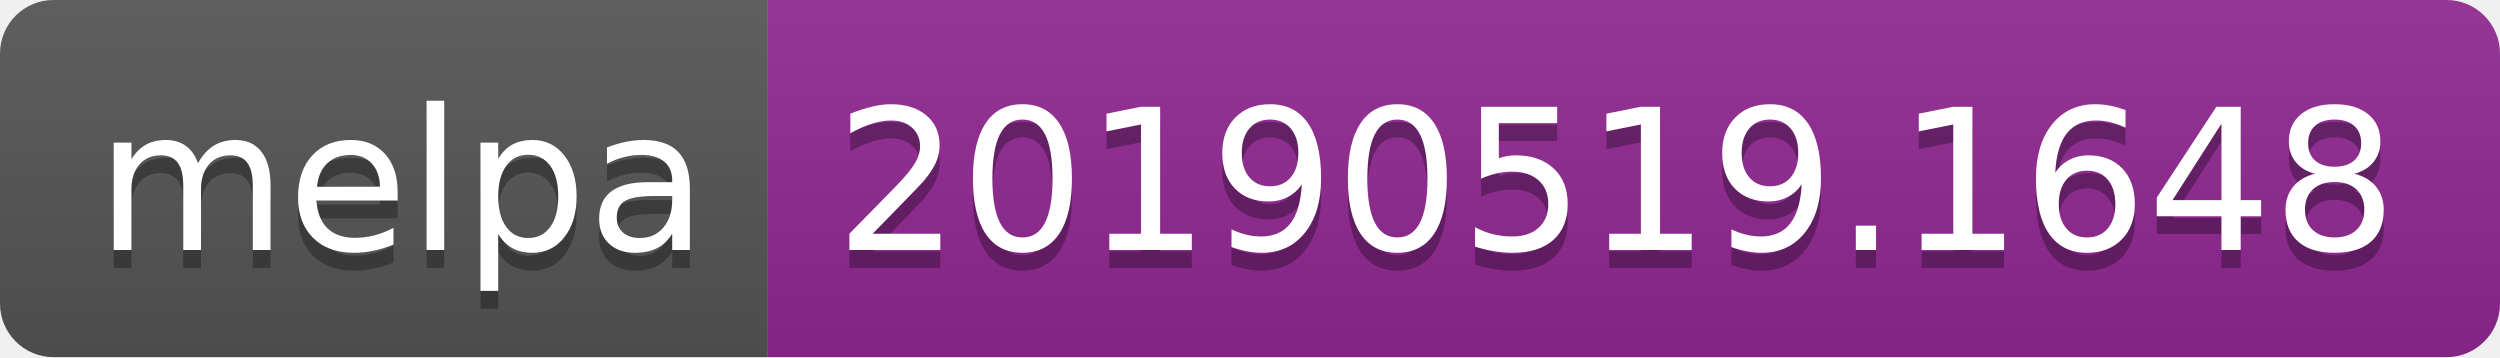
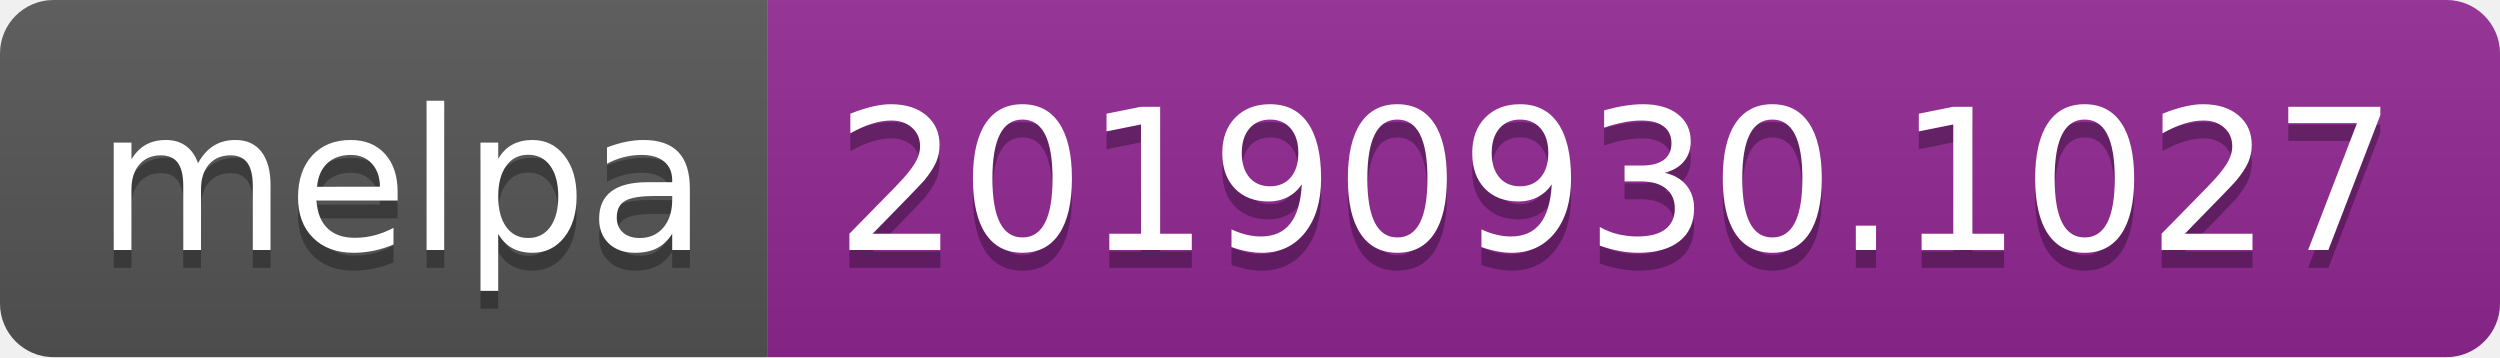
<svg xmlns="http://www.w3.org/2000/svg" width="140" height="20">
  <linearGradient id="b" x2="0" y2="100%">
    <stop offset="0" stop-color="#bbb" stop-opacity=".1" />
    <stop offset="1" stop-opacity=".1" />
  </linearGradient>
  <clipPath id="a">
    <rect width="140" height="20" rx="3" fill="#fff" />
  </clipPath>
  <g clip-path="url(#a)">
    <path fill="#555" d="M0 0h43v20H0z" />
    <path fill="#922793" d="M43 0h97v20H43z" />
    <path fill="url(#b)" d="M0 0h140v20H0z" />
  </g>
  <g fill="#fff" text-anchor="middle" font-family="DejaVu Sans,Verdana,Geneva,sans-serif" font-size="110">
    <text x="225" y="150" fill="#010101" fill-opacity=".3" transform="scale(.1)" textLength="330">melpa</text>
    <text x="225" y="140" transform="scale(.1)" textLength="330">melpa</text>
-     <text x="905" y="150" fill="#010101" fill-opacity=".3" transform="scale(.1)" textLength="870">20190519.1648</text>
-     <text x="905" y="140" transform="scale(.1)" textLength="870">20190519.1648</text>
+     <text x="905" y="150" fill="#010101" fill-opacity=".3" transform="scale(.1)" textLength="870">20190930.1027</text>
+     <text x="905" y="140" transform="scale(.1)" textLength="870">20190930.1027</text>
  </g>
</svg>
